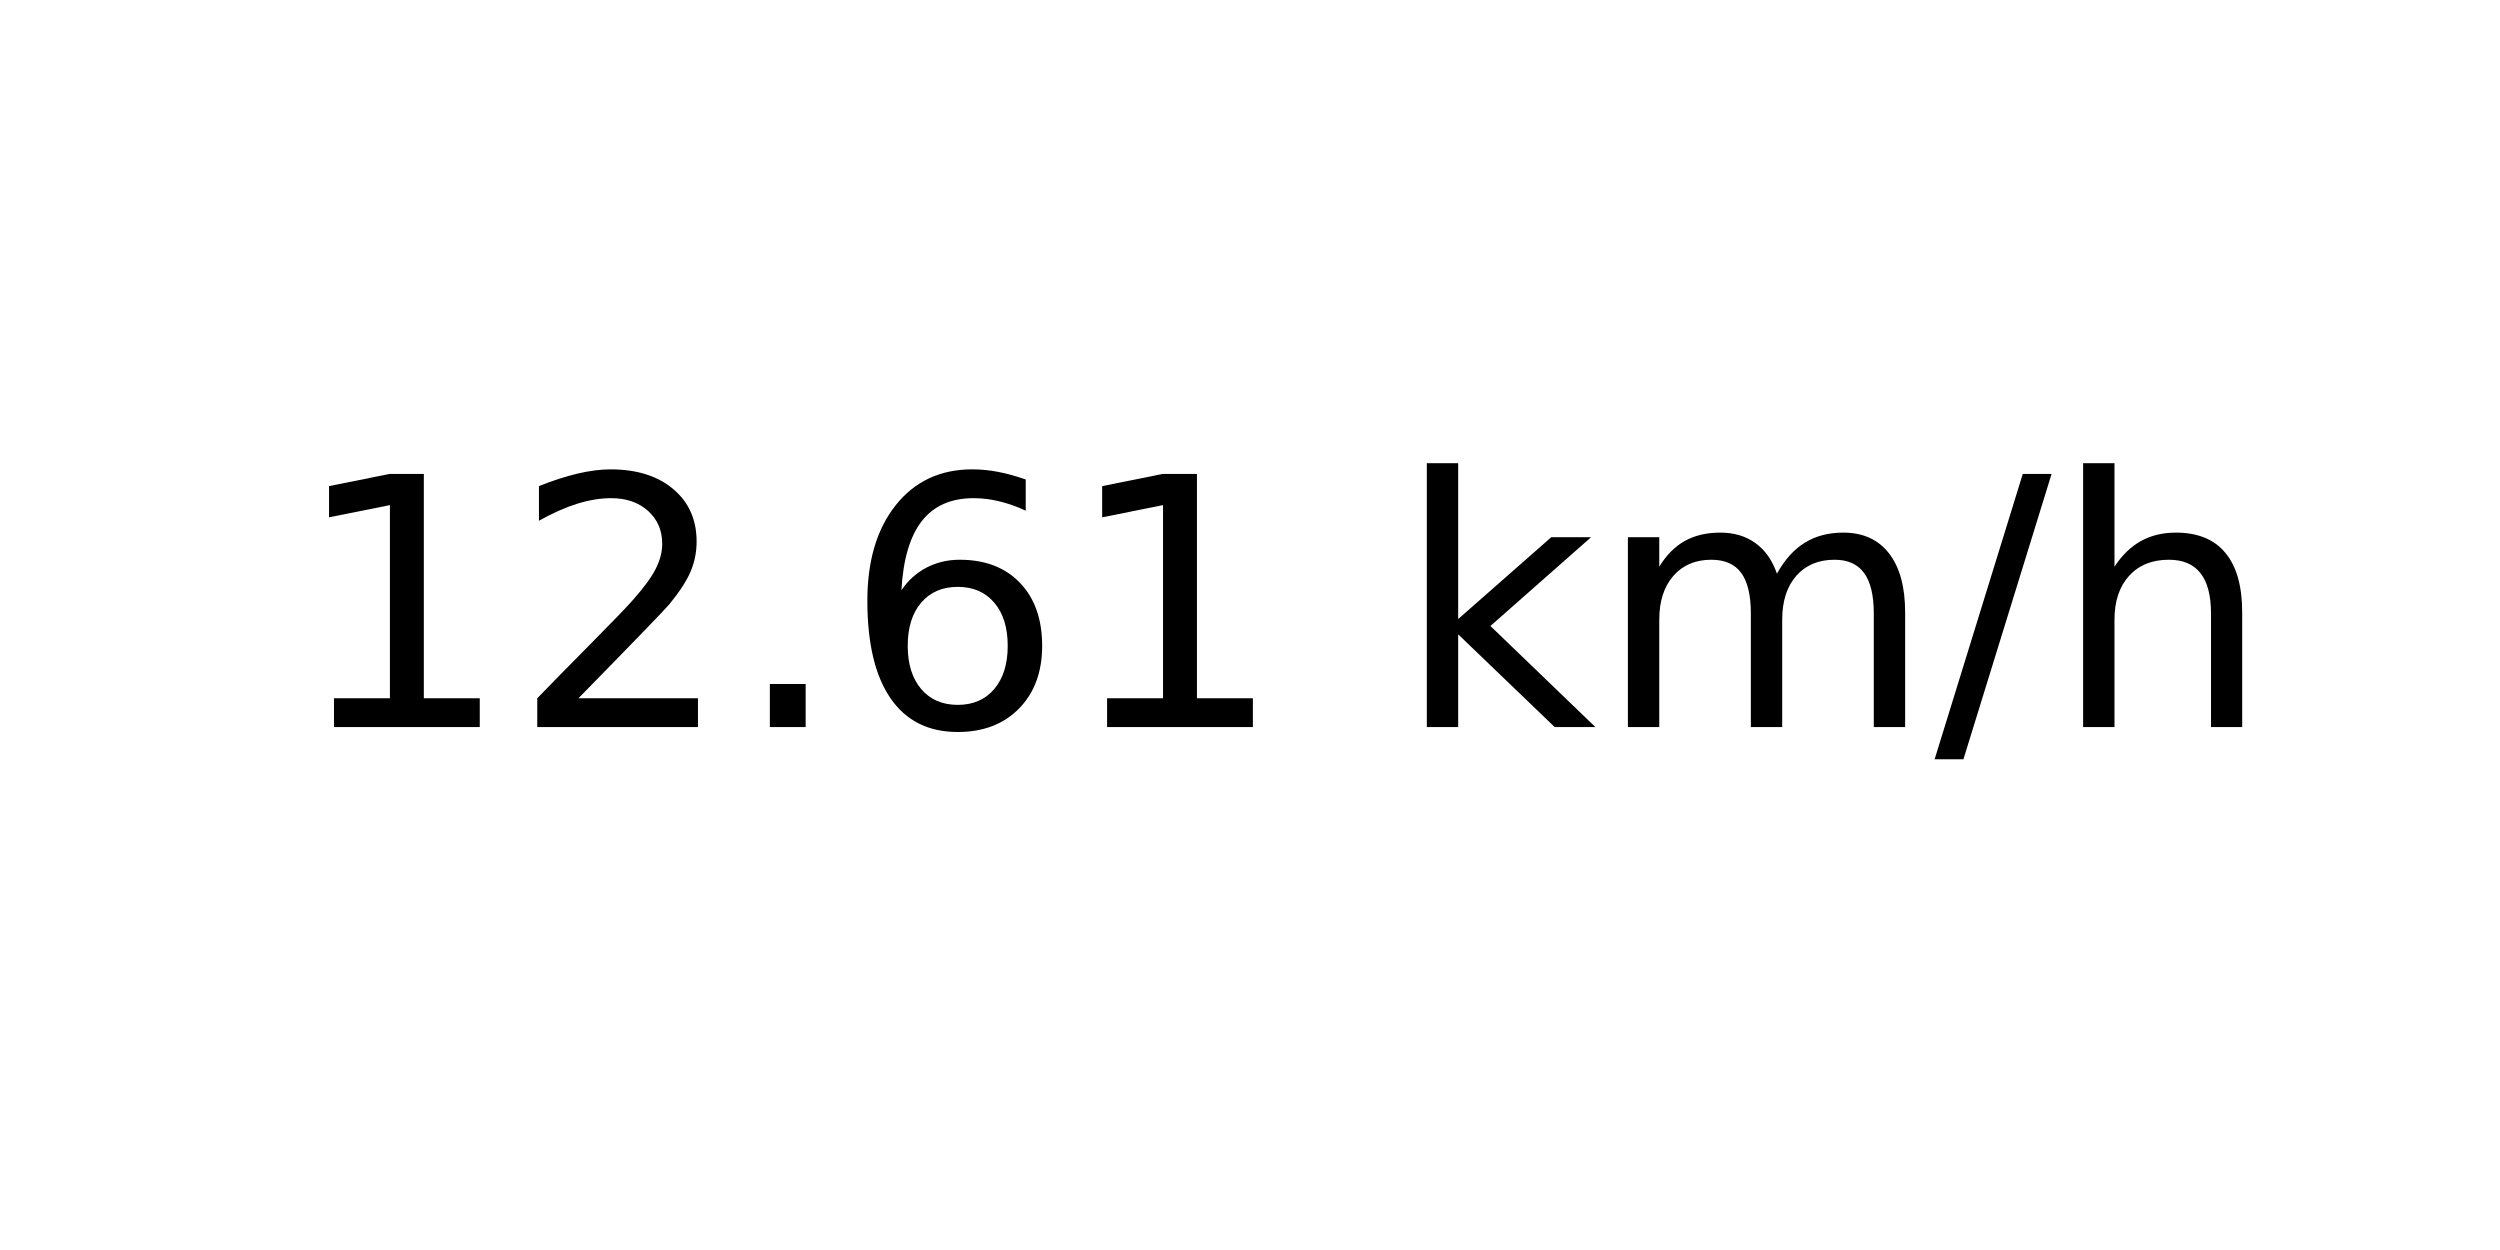
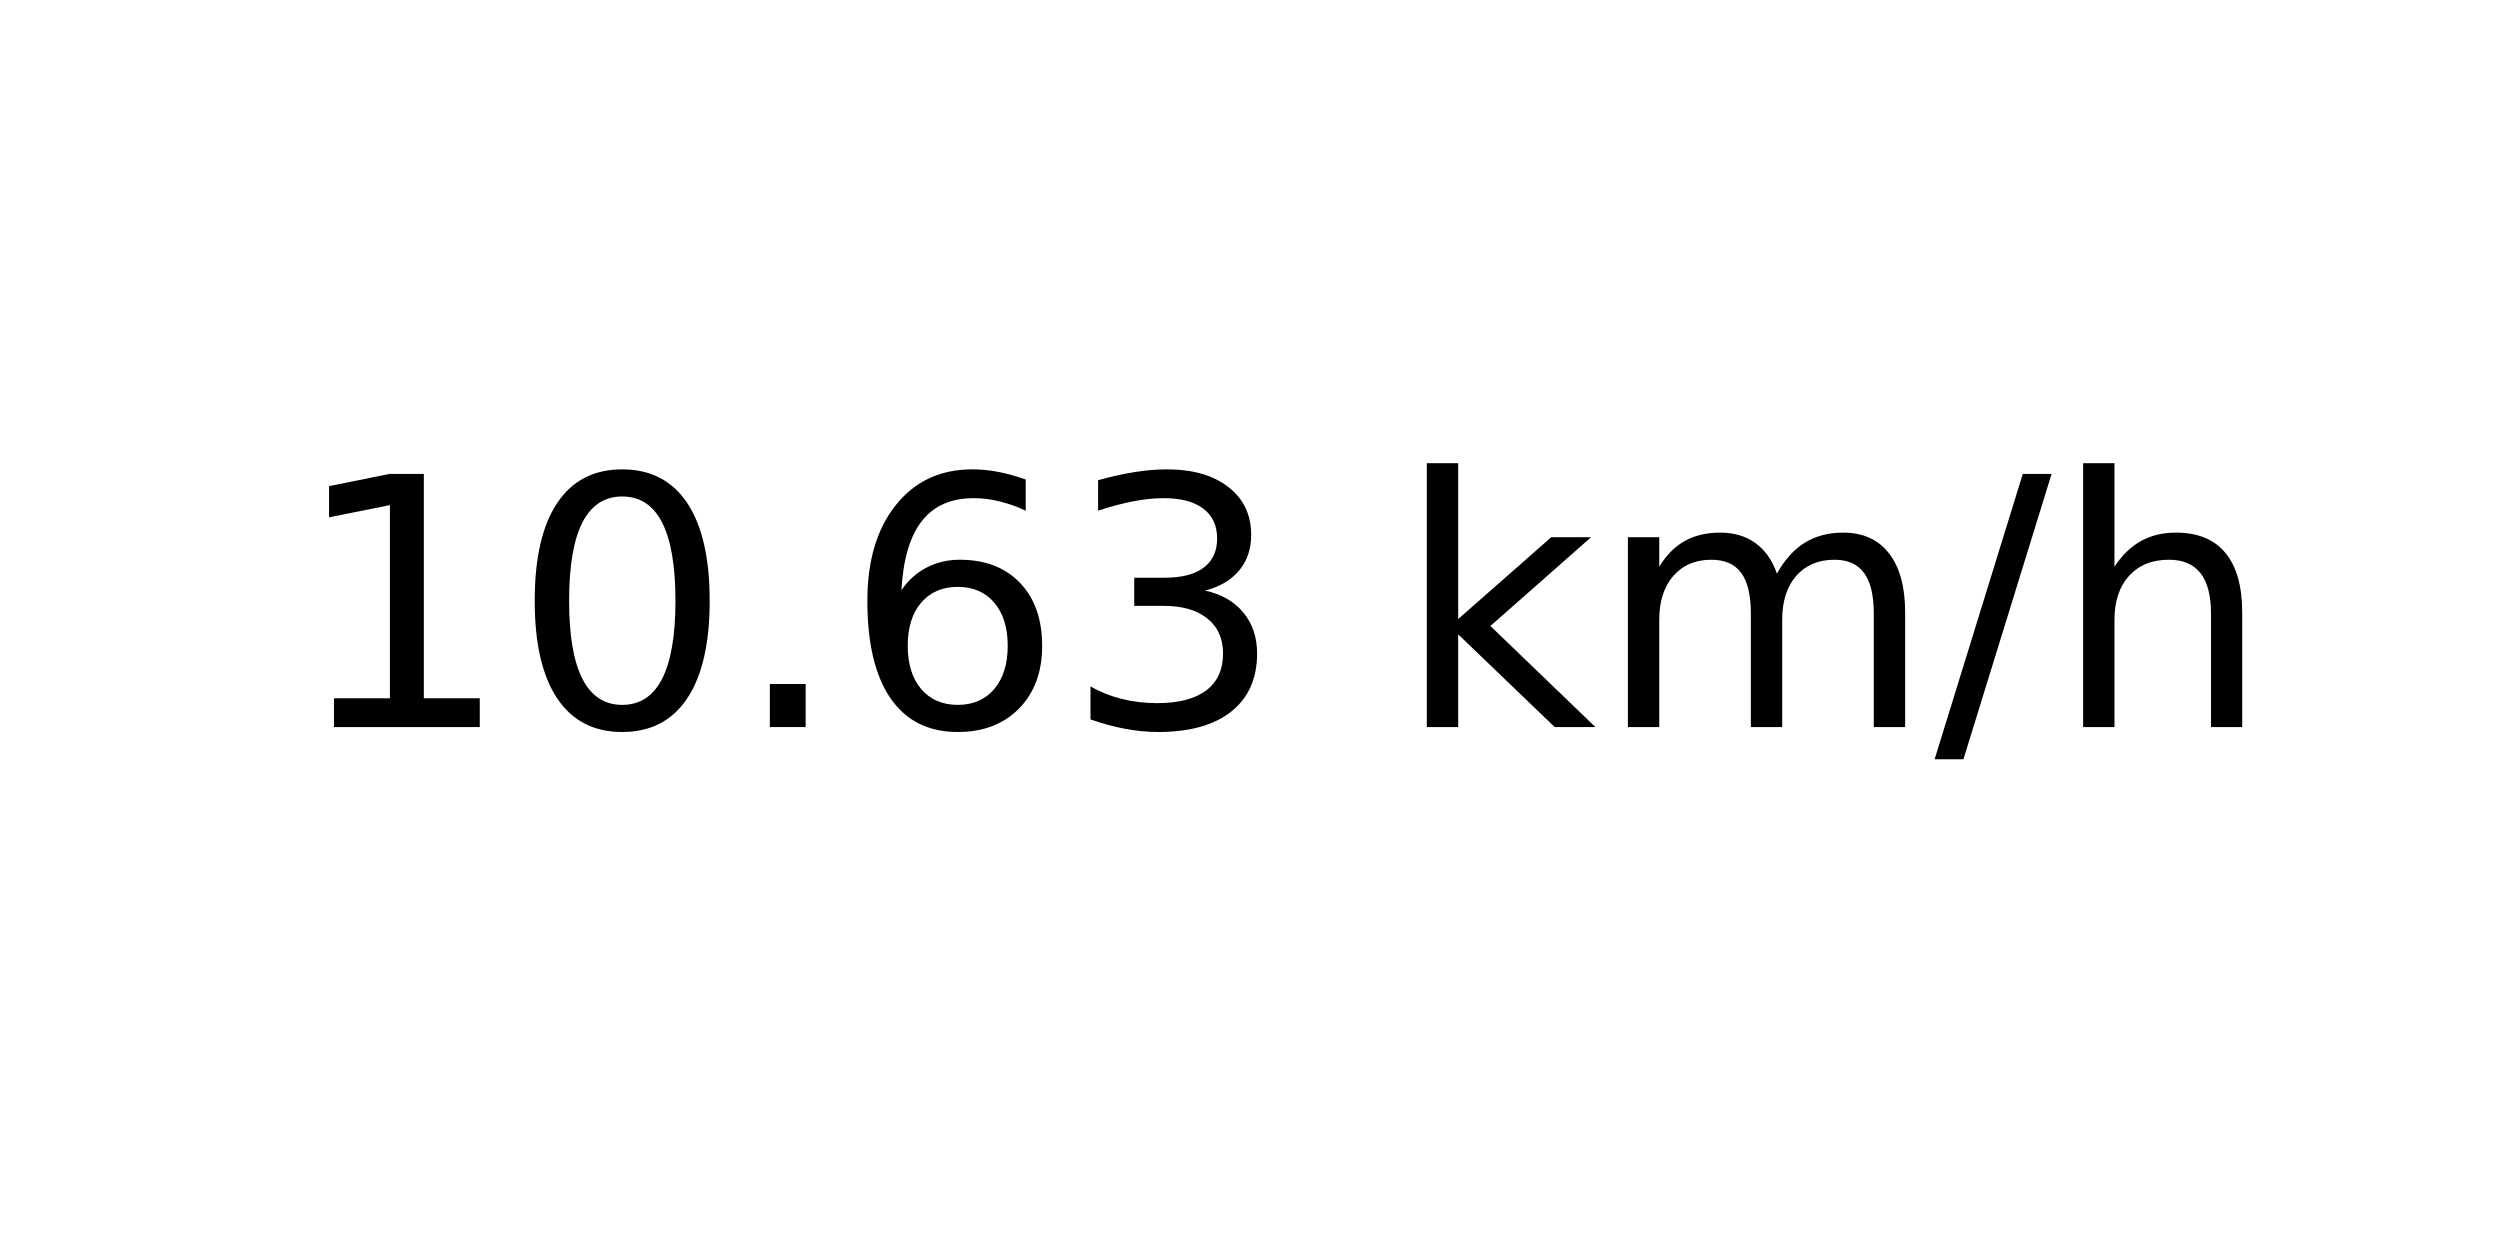
<svg xmlns="http://www.w3.org/2000/svg" xmlns:xlink="http://www.w3.org/1999/xlink" width="72pt" height="36pt" viewBox="0 0 72 36" version="1.1">
  <defs>
    <style type="text/css">*{stroke-linejoin: round; stroke-linecap: butt}</style>
  </defs>
  <g id="figure_1">
    <g id="axes_1">
      <g id="text_1">
        <g transform="translate(8.378125 20.93937) scale(0.1 -0.1)">
          <defs>
            <path id="DejaVuSans-31" d="M 794 531  L 1825 531  L 1825 4091  L 703 3866  L 703 4441  L 1819 4666  L 2450 4666  L 2450 531  L 3481 531  L 3481 0  L 794 0  L 794 531  z " transform="scale(0.015625)" />
-             <path id="DejaVuSans-32" d="M 1228 531  L 3431 531  L 3431 0  L 469 0  L 469 531  Q 828 903 1448 1529  Q 2069 2156 2228 2338  Q 2531 2678 2651 2914  Q 2772 3150 2772 3378  Q 2772 3750 2511 3984  Q 2250 4219 1831 4219  Q 1534 4219 1204 4116  Q 875 4013 500 3803  L 500 4441  Q 881 4594 1212 4672  Q 1544 4750 1819 4750  Q 2544 4750 2975 4387  Q 3406 4025 3406 3419  Q 3406 3131 3298 2873  Q 3191 2616 2906 2266  Q 2828 2175 2409 1742  Q 1991 1309 1228 531  z " transform="scale(0.015625)" />
+             <path id="DejaVuSans-30" d="M 2034 4250  Q 1547 4250 1301 3770  Q 1056 3291 1056 2328  Q 1056 1369 1301 889  Q 1547 409 2034 409  Q 2525 409 2770 889  Q 3016 1369 3016 2328  Q 3016 3291 2770 3770  Q 2525 4250 2034 4250  z M 2034 4750  Q 2819 4750 3233 4129  Q 3647 3509 3647 2328  Q 3647 1150 3233 529  Q 2819 -91 2034 -91  Q 1250 -91 836 529  Q 422 1150 422 2328  Q 422 3509 836 4129  Q 1250 4750 2034 4750  z " transform="scale(0.015625)" />
            <path id="DejaVuSans-2e" d="M 684 794  L 1344 794  L 1344 0  L 684 0  L 684 794  z " transform="scale(0.015625)" />
            <path id="DejaVuSans-36" d="M 2113 2584  Q 1688 2584 1439 2293  Q 1191 2003 1191 1497  Q 1191 994 1439 701  Q 1688 409 2113 409  Q 2538 409 2786 701  Q 3034 994 3034 1497  Q 3034 2003 2786 2293  Q 2538 2584 2113 2584  z M 3366 4563  L 3366 3988  Q 3128 4100 2886 4159  Q 2644 4219 2406 4219  Q 1781 4219 1451 3797  Q 1122 3375 1075 2522  Q 1259 2794 1537 2939  Q 1816 3084 2150 3084  Q 2853 3084 3261 2657  Q 3669 2231 3669 1497  Q 3669 778 3244 343  Q 2819 -91 2113 -91  Q 1303 -91 875 529  Q 447 1150 447 2328  Q 447 3434 972 4092  Q 1497 4750 2381 4750  Q 2619 4750 2861 4703  Q 3103 4656 3366 4563  z " transform="scale(0.015625)" />
+             <path id="DejaVuSans-33" d="M 2597 2516  Q 3050 2419 3304 2112  Q 3559 1806 3559 1356  Q 3559 666 3084 287  Q 2609 -91 1734 -91  Q 1441 -91 1130 -33  Q 819 25 488 141  L 488 750  Q 750 597 1062 519  Q 1375 441 1716 441  Q 2309 441 2620 675  Q 2931 909 2931 1356  Q 2931 1769 2642 2001  Q 2353 2234 1838 2234  L 1294 2234  L 1294 2753  L 1863 2753  Q 2328 2753 2575 2939  Q 2822 3125 2822 3475  Q 2822 3834 2567 4026  Q 2313 4219 1838 4219  Q 1578 4219 1281 4162  Q 984 4106 628 3988  L 628 4550  Q 988 4650 1302 4700  Q 1616 4750 1894 4750  Q 2613 4750 3031 4423  Q 3450 4097 3450 3541  Q 3450 3153 3228 2886  Q 3006 2619 2597 2516  z " transform="scale(0.015625)" />
            <path id="DejaVuSans-20" transform="scale(0.015625)" />
            <path id="DejaVuSans-6b" d="M 581 4863  L 1159 4863  L 1159 1991  L 2875 3500  L 3609 3500  L 1753 1863  L 3688 0  L 2938 0  L 1159 1709  L 1159 0  L 581 0  L 581 4863  z " transform="scale(0.015625)" />
            <path id="DejaVuSans-6d" d="M 3328 2828  Q 3544 3216 3844 3400  Q 4144 3584 4550 3584  Q 5097 3584 5394 3201  Q 5691 2819 5691 2113  L 5691 0  L 5113 0  L 5113 2094  Q 5113 2597 4934 2840  Q 4756 3084 4391 3084  Q 3944 3084 3684 2787  Q 3425 2491 3425 1978  L 3425 0  L 2847 0  L 2847 2094  Q 2847 2600 2669 2842  Q 2491 3084 2119 3084  Q 1678 3084 1418 2786  Q 1159 2488 1159 1978  L 1159 0  L 581 0  L 581 3500  L 1159 3500  L 1159 2956  Q 1356 3278 1631 3431  Q 1906 3584 2284 3584  Q 2666 3584 2933 3390  Q 3200 3197 3328 2828  z " transform="scale(0.015625)" />
            <path id="DejaVuSans-2f" d="M 1625 4666  L 2156 4666  L 531 -594  L 0 -594  L 1625 4666  z " transform="scale(0.015625)" />
            <path id="DejaVuSans-68" d="M 3513 2113  L 3513 0  L 2938 0  L 2938 2094  Q 2938 2591 2744 2837  Q 2550 3084 2163 3084  Q 1697 3084 1428 2787  Q 1159 2491 1159 1978  L 1159 0  L 581 0  L 581 4863  L 1159 4863  L 1159 2956  Q 1366 3272 1645 3428  Q 1925 3584 2291 3584  Q 2894 3584 3203 3211  Q 3513 2838 3513 2113  z " transform="scale(0.015625)" />
          </defs>
          <use xlink:href="#DejaVuSans-31" />
-           <use xlink:href="#DejaVuSans-32" x="63.623" />
+           <use xlink:href="#DejaVuSans-30" x="63.623" />
          <use xlink:href="#DejaVuSans-2e" x="127.246" />
          <use xlink:href="#DejaVuSans-36" x="159.033" />
-           <use xlink:href="#DejaVuSans-31" x="222.656" />
+           <use xlink:href="#DejaVuSans-33" x="222.656" />
          <use xlink:href="#DejaVuSans-20" x="286.279" />
          <use xlink:href="#DejaVuSans-6b" x="318.066" />
          <use xlink:href="#DejaVuSans-6d" x="375.977" />
          <use xlink:href="#DejaVuSans-2f" x="473.389" />
          <use xlink:href="#DejaVuSans-68" x="507.08" />
        </g>
      </g>
    </g>
  </g>
</svg>
